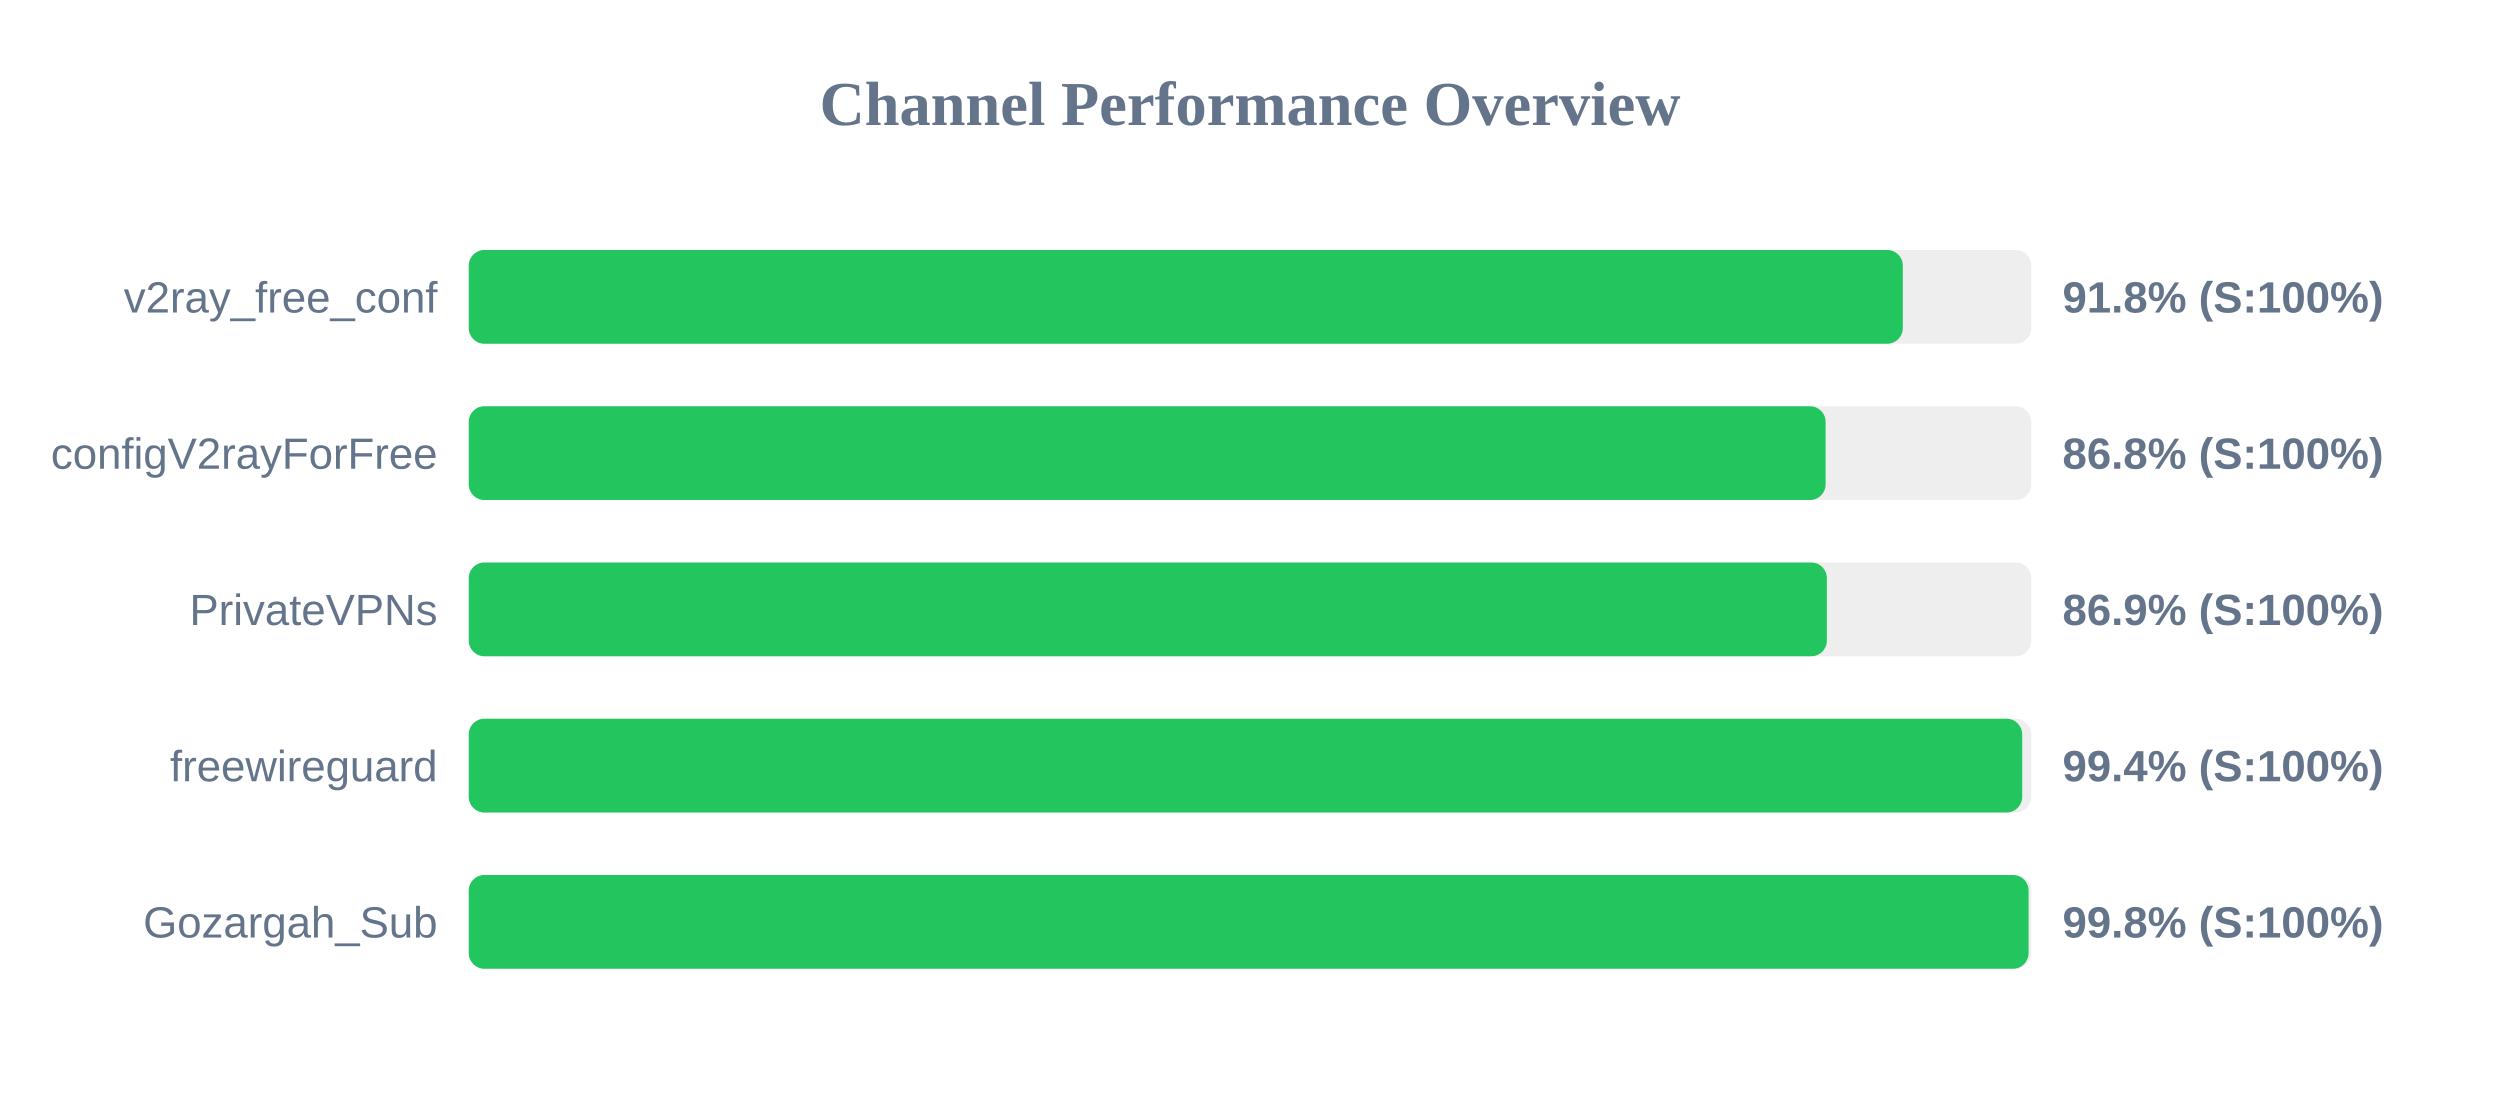
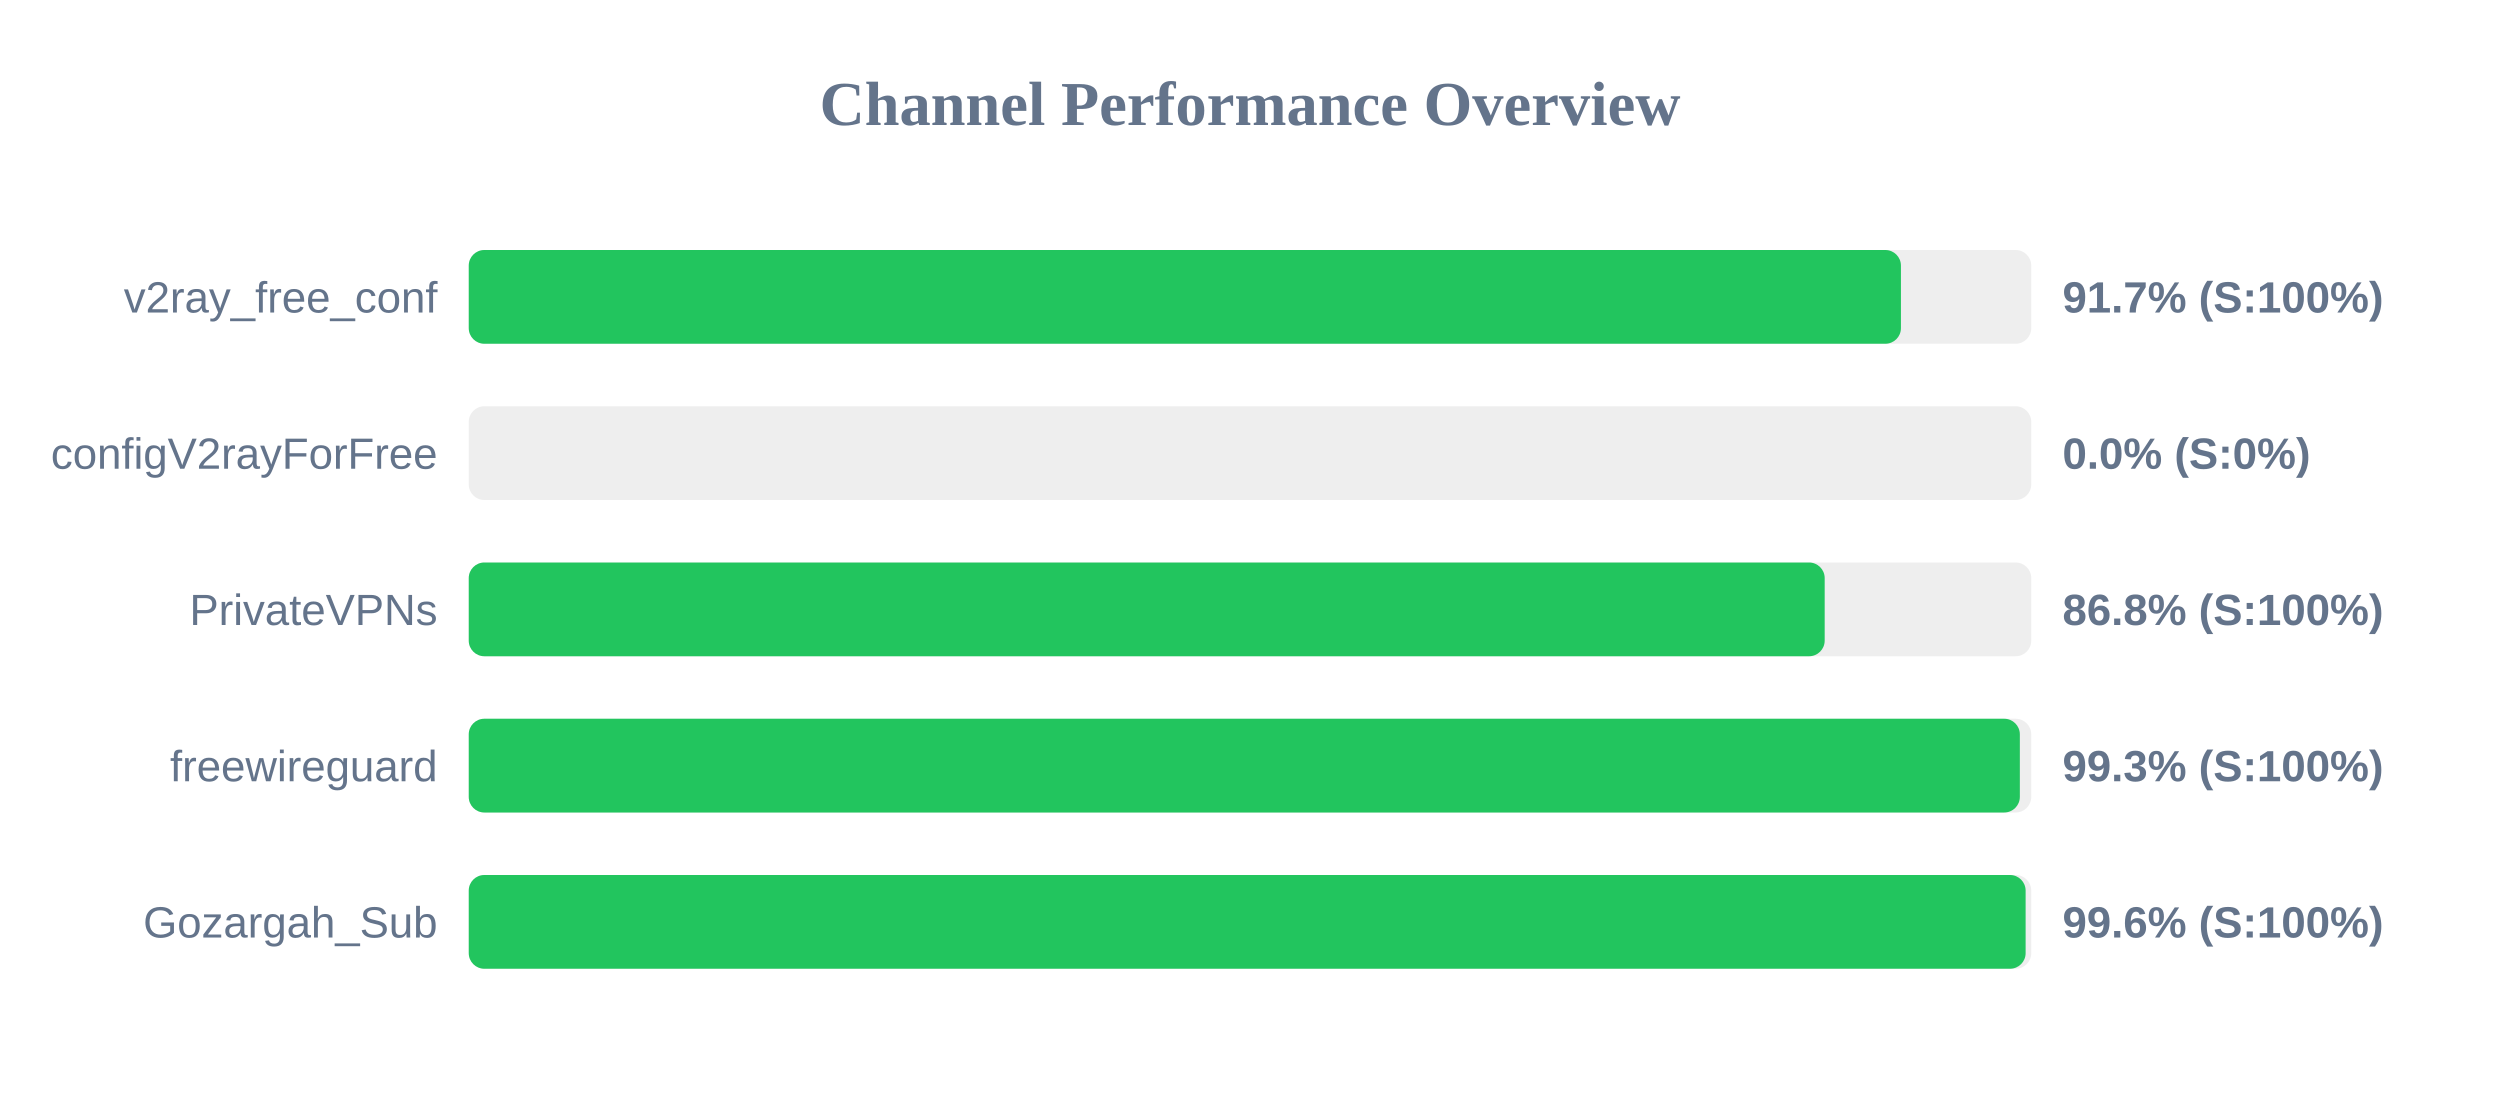
<svg xmlns="http://www.w3.org/2000/svg" width="800" height="350" version="1.1">
  <style>
        .row { font: 14px Arial; fill: #64748b; }
        .score { font: bold 14px Arial; fill: #64748b; }
    </style>
  <text x="400" y="40" text-anchor="middle" font-size="20px" font-weight="bold" fill="#64748b">Channel Performance Overview</text>
  <rect x="150" y="80" width="500" height="30" fill="#eee" rx="5" />
-   <rect x="150" y="80" width="458.9" height="30" fill="#22c55e" rx="5" />
+   <rect x="150" y="80" width="458.3" height="30" fill="#22c55e" rx="5" />
  <text x="140" y="100" text-anchor="end" class="row">v2ray_free_conf</text>
-   <text x="660" y="100" text-anchor="start" class="score">91.8% (S:100%)</text>
+   <text x="660" y="100" text-anchor="start" class="score">91.7% (S:100%)</text>
  <rect x="150" y="130" width="500" height="30" fill="#eee" rx="5" />
-   <rect x="150" y="130" width="434.2" height="30" fill="#22c55e" rx="5" />
+   <rect x="150" y="130" width="0.0" height="30" fill="#ef4444" rx="5" />
  <text x="140" y="150" text-anchor="end" class="row">configV2rayForFree</text>
-   <text x="660" y="150" text-anchor="start" class="score">86.8% (S:100%)</text>
+   <text x="660" y="150" text-anchor="start" class="score">0.0% (S:0%)</text>
  <rect x="150" y="180" width="500" height="30" fill="#eee" rx="5" />
-   <rect x="150" y="180" width="434.6" height="30" fill="#22c55e" rx="5" />
+   <rect x="150" y="180" width="433.9" height="30" fill="#22c55e" rx="5" />
  <text x="140" y="200" text-anchor="end" class="row">PrivateVPNs</text>
-   <text x="660" y="200" text-anchor="start" class="score">86.9% (S:100%)</text>
+   <text x="660" y="200" text-anchor="start" class="score">86.8% (S:100%)</text>
  <rect x="150" y="230" width="500" height="30" fill="#eee" rx="5" />
-   <rect x="150" y="230" width="497.1" height="30" fill="#22c55e" rx="5" />
+   <rect x="150" y="230" width="496.35" height="30" fill="#22c55e" rx="5" />
  <text x="140" y="250" text-anchor="end" class="row">freewireguard</text>
-   <text x="660" y="250" text-anchor="start" class="score">99.4% (S:100%)</text>
+   <text x="660" y="250" text-anchor="start" class="score">99.3% (S:100%)</text>
  <rect x="150" y="280" width="500" height="30" fill="#eee" rx="5" />
-   <rect x="150" y="280" width="499.15" height="30" fill="#22c55e" rx="5" />
+   <rect x="150" y="280" width="498.2" height="30" fill="#22c55e" rx="5" />
  <text x="140" y="300" text-anchor="end" class="row">Gozargah_Sub</text>
-   <text x="660" y="300" text-anchor="start" class="score">99.8% (S:100%)</text>
+   <text x="660" y="300" text-anchor="start" class="score">99.6% (S:100%)</text>
</svg>
